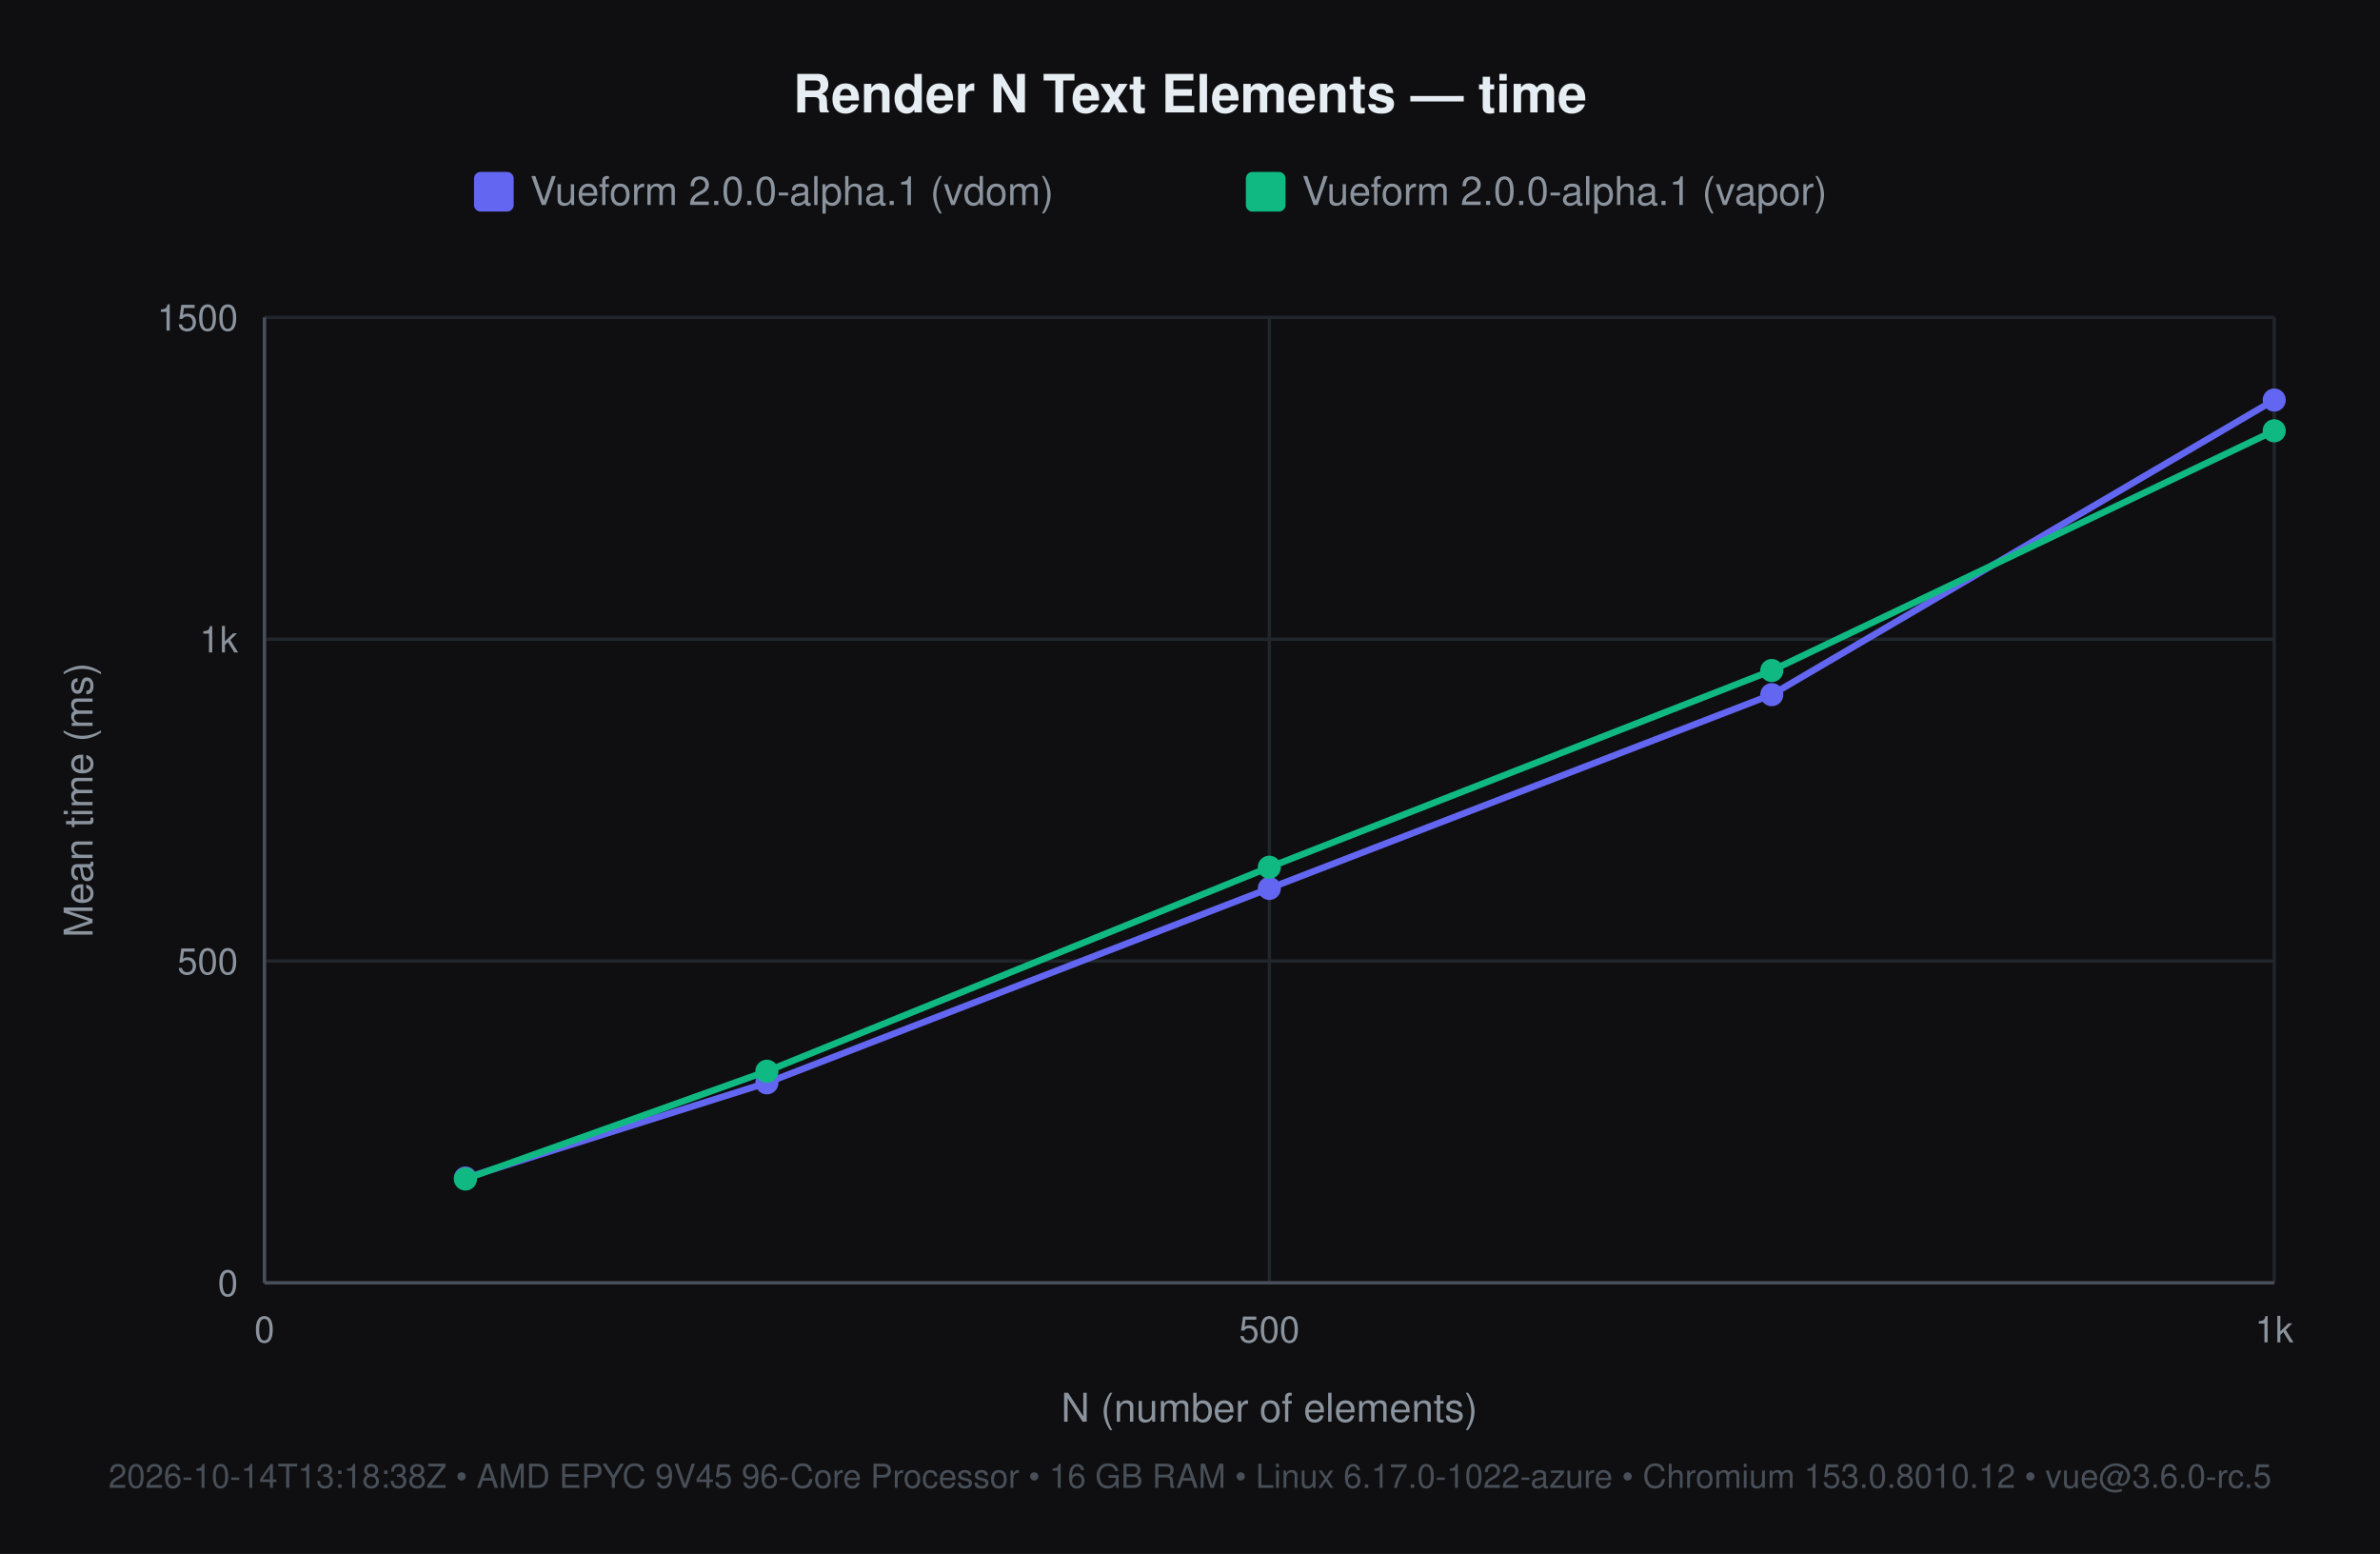
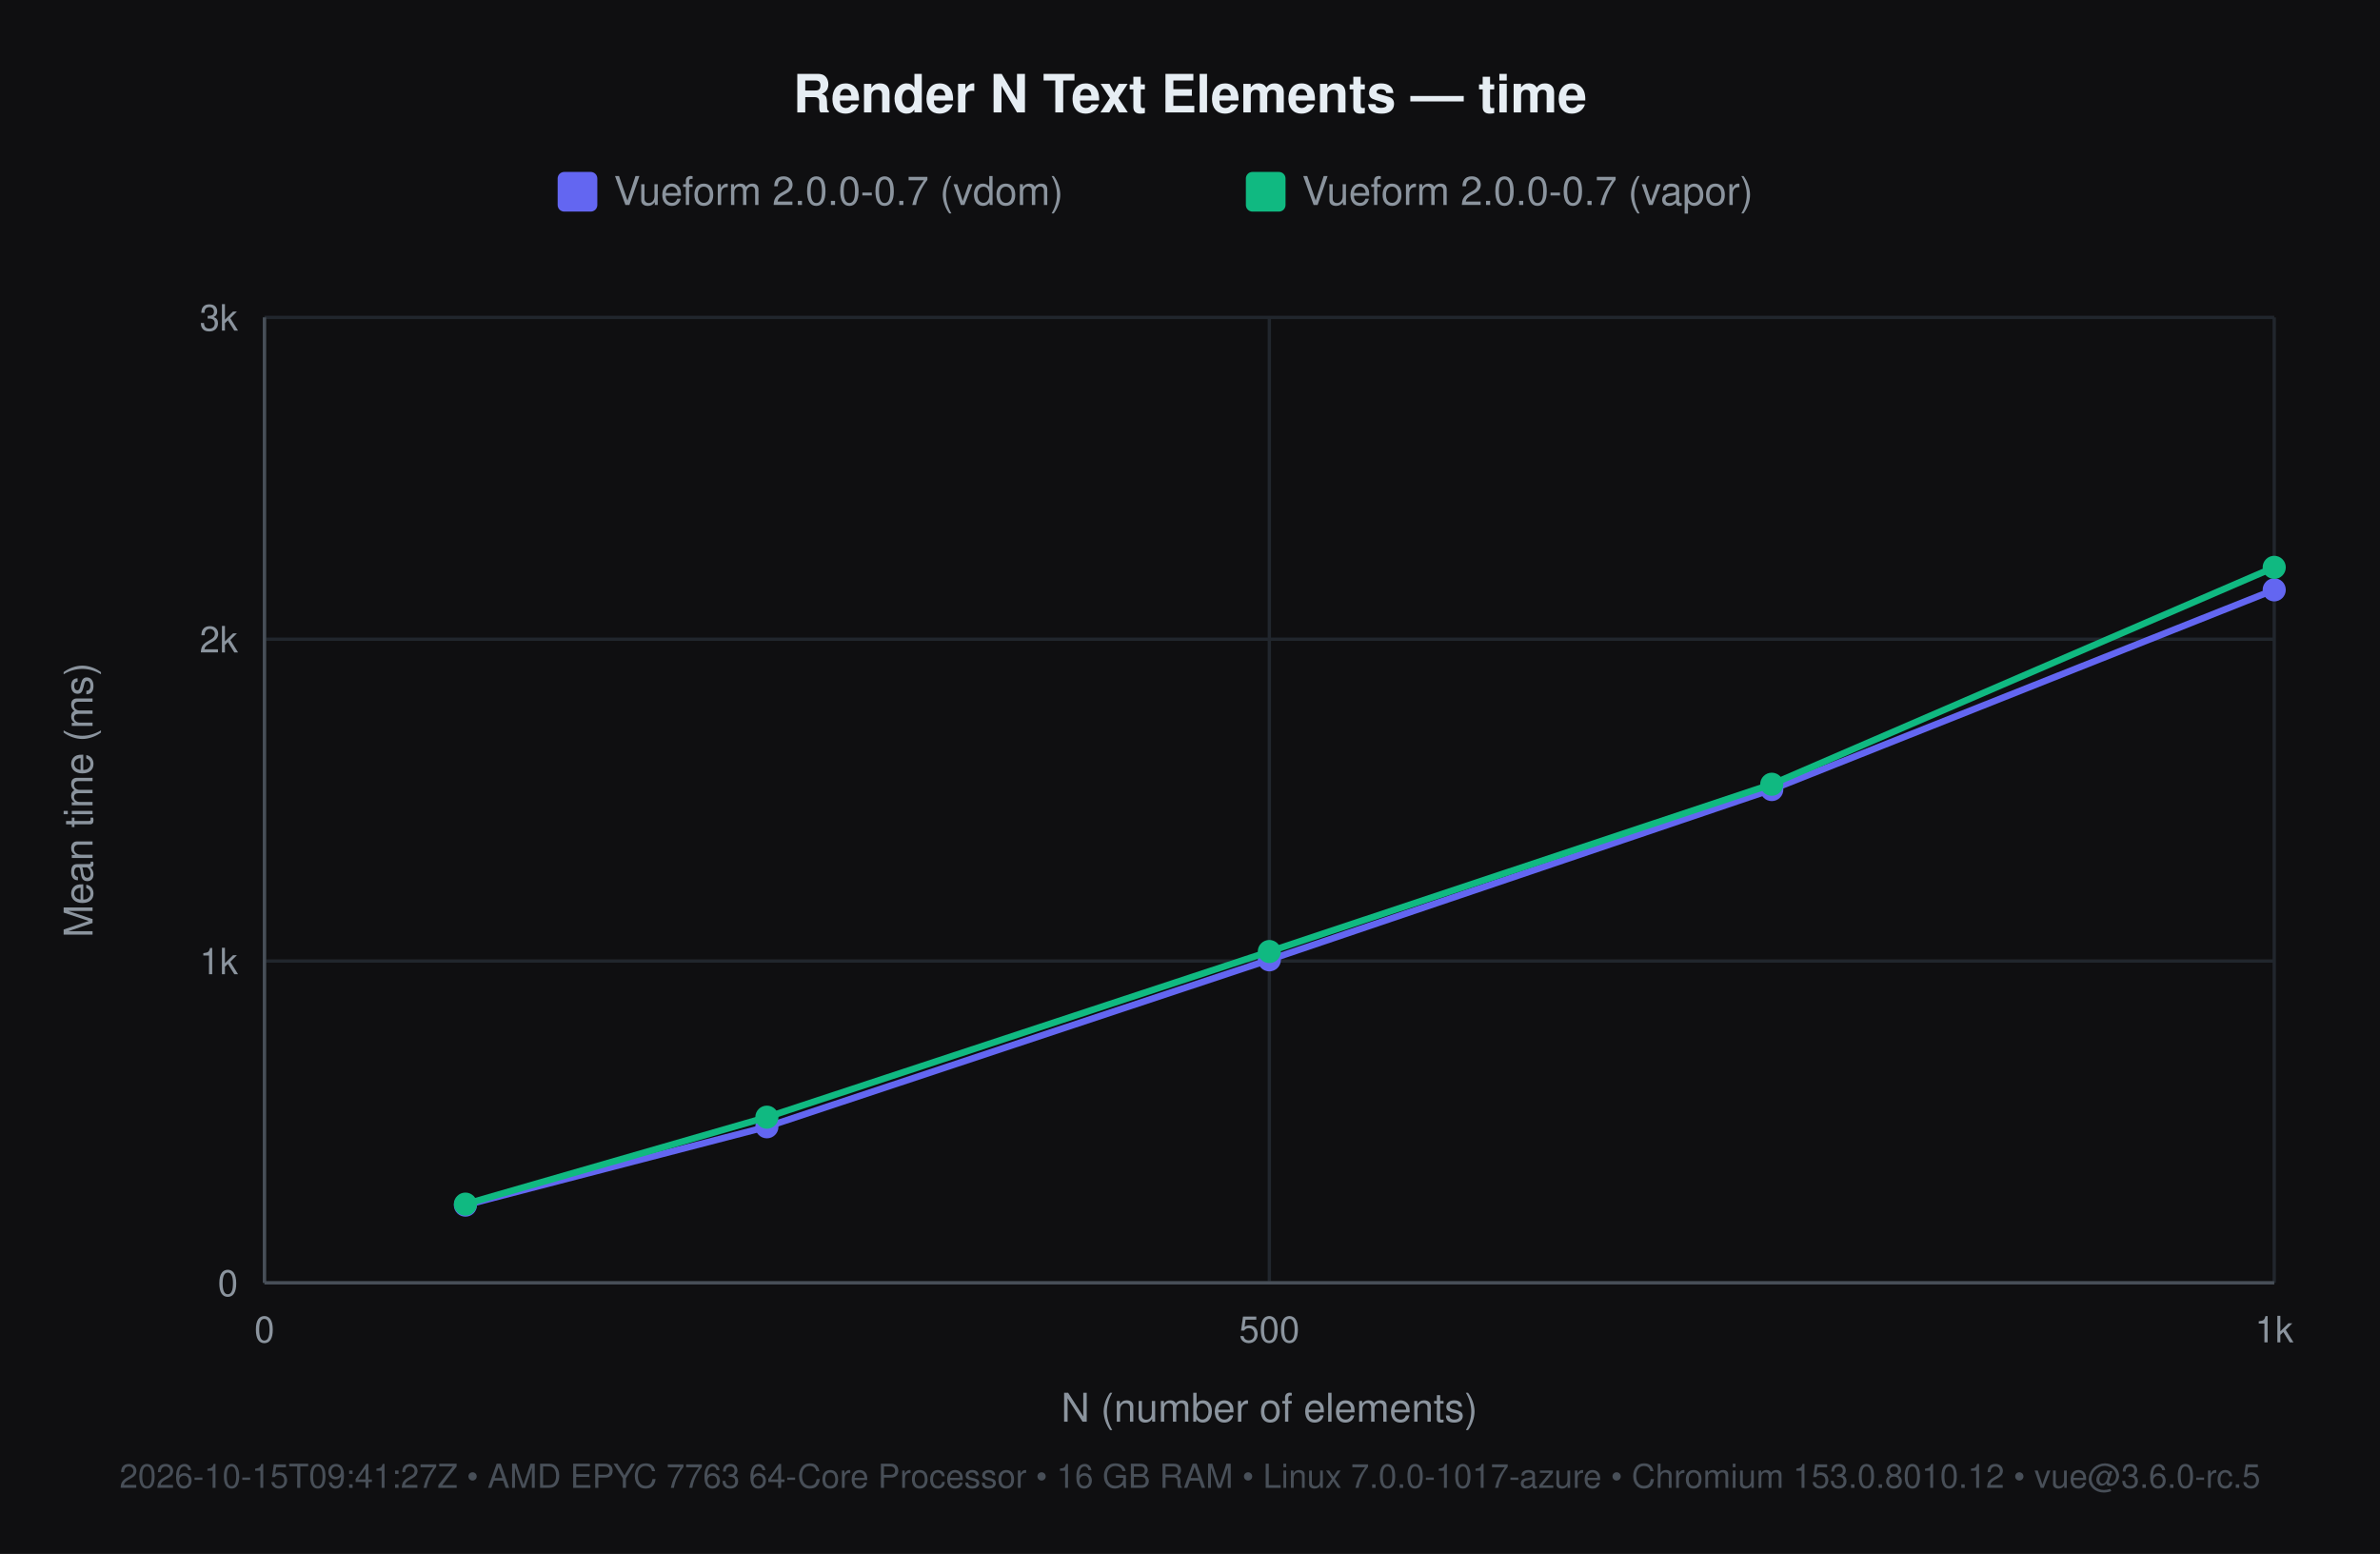
<svg xmlns="http://www.w3.org/2000/svg" width="720" height="470" viewBox="0 0 720 470" font-family="-apple-system, 'Segoe UI', Helvetica, Arial, sans-serif">
  <rect width="720" height="470" fill="#0f0f11" />
  <text x="360" y="34" font-size="16" font-weight="600" fill="#e6edf3" text-anchor="middle">Render N Text Elements — time</text>
-   <rect x="143.4" y="52" width="12" height="12" rx="2" fill="#6366f1" />
-   <text x="160.4" y="62" font-size="12" fill="#8b949e">Vueform 2.0.0-alpha.1 (vdom)</text>
+   <rect x="168.7" y="52" width="12" height="12" rx="2" fill="#6366f1" />
+   <text x="185.7" y="62" font-size="12" fill="#8b949e">Vueform 2.0.0-0.7 (vdom)</text>
  <rect x="376.9" y="52" width="12" height="12" rx="2" fill="#10b981" />
-   <text x="393.9" y="62" font-size="12" fill="#8b949e">Vueform 2.0.0-alpha.1 (vapor)</text>
+   <text x="393.9" y="62" font-size="12" fill="#8b949e">Vueform 2.0.0-0.7 (vapor)</text>
  <line x1="80" y1="388" x2="688" y2="388" stroke="#21262d" stroke-width="1" />
  <text x="72" y="392" font-size="11" fill="#8b949e" text-anchor="end">0</text>
  <line x1="80" y1="290.667" x2="688" y2="290.667" stroke="#21262d" stroke-width="1" />
-   <text x="72" y="294.667" font-size="11" fill="#8b949e" text-anchor="end">500</text>
+   <text x="72" y="294.667" font-size="11" fill="#8b949e" text-anchor="end">1k</text>
  <line x1="80" y1="193.333" x2="688" y2="193.333" stroke="#21262d" stroke-width="1" />
-   <text x="72" y="197.333" font-size="11" fill="#8b949e" text-anchor="end">1k</text>
+   <text x="72" y="197.333" font-size="11" fill="#8b949e" text-anchor="end">2k</text>
  <line x1="80" y1="96" x2="688" y2="96" stroke="#21262d" stroke-width="1" />
-   <text x="72" y="100" font-size="11" fill="#8b949e" text-anchor="end">1500</text>
+   <text x="72" y="100" font-size="11" fill="#8b949e" text-anchor="end">3k</text>
  <line x1="80" y1="96" x2="80" y2="388" stroke="#21262d" stroke-width="1" />
  <text x="80" y="406" font-size="11" fill="#8b949e" text-anchor="middle">0</text>
  <line x1="384" y1="96" x2="384" y2="388" stroke="#21262d" stroke-width="1" />
  <text x="384" y="406" font-size="11" fill="#8b949e" text-anchor="middle">500</text>
  <line x1="688" y1="96" x2="688" y2="388" stroke="#21262d" stroke-width="1" />
  <text x="688" y="406" font-size="11" fill="#8b949e" text-anchor="middle">1k</text>
  <line x1="80" y1="388" x2="688" y2="388" stroke="#484f58" stroke-width="1" />
  <line x1="80" y1="96" x2="80" y2="388" stroke="#484f58" stroke-width="1" />
  <text x="384" y="430" font-size="12" fill="#8b949e" text-anchor="middle">N (number of elements)</text>
  <text x="28" y="242" font-size="12" fill="#8b949e" text-anchor="middle" transform="rotate(-90 28 242)">Mean time (ms)</text>
-   <text x="360" y="450" font-size="10" fill="#484f58" text-anchor="middle">2026-10-14T13:18:38Z • AMD EPYC 9V45 96-Core Processor • 16 GB RAM • Linux 6.17.0-1022-azure • Chromium 153.0.8010.12 • vue@3.6.0-rc.5</text>
-   <polyline points="140.8,356.3 232.0,327.5 384.0,268.7 536.0,210.1 688.0,121.0" fill="none" stroke="#6366f1" stroke-width="2" />
-   <circle cx="140.8" cy="356.3" r="3.5" fill="#6366f1" />
-   <circle cx="232.0" cy="327.5" r="3.5" fill="#6366f1" />
-   <circle cx="384.0" cy="268.7" r="3.5" fill="#6366f1" />
-   <circle cx="536.0" cy="210.1" r="3.5" fill="#6366f1" />
-   <circle cx="688.0" cy="121.0" r="3.5" fill="#6366f1" />
-   <polyline points="140.8,356.6 232.0,324.0 384.0,262.3 536.0,202.8 688.0,130.3" fill="none" stroke="#10b981" stroke-width="2" />
-   <circle cx="140.8" cy="356.6" r="3.5" fill="#10b981" />
-   <circle cx="232.0" cy="324.0" r="3.5" fill="#10b981" />
-   <circle cx="384.0" cy="262.3" r="3.5" fill="#10b981" />
-   <circle cx="536.0" cy="202.8" r="3.5" fill="#10b981" />
-   <circle cx="688.0" cy="130.3" r="3.5" fill="#10b981" />
+   <text x="360" y="450" font-size="10" fill="#484f58" text-anchor="middle">2026-10-15T09:41:27Z • AMD EPYC 7763 64-Core Processor • 16 GB RAM • Linux 7.0.0-1017-azure • Chromium 153.0.8010.12 • vue@3.6.0-rc.5</text>
+   <polyline points="140.8,364.5 232.0,340.8 384.0,290.3 536.0,238.8 688.0,178.4" fill="none" stroke="#6366f1" stroke-width="2" />
+   <circle cx="140.8" cy="364.5" r="3.5" fill="#6366f1" />
+   <circle cx="232.0" cy="340.8" r="3.5" fill="#6366f1" />
+   <circle cx="384.0" cy="290.3" r="3.5" fill="#6366f1" />
+   <circle cx="536.0" cy="238.8" r="3.5" fill="#6366f1" />
+   <circle cx="688.0" cy="178.4" r="3.5" fill="#6366f1" />
+   <polyline points="140.8,364.2 232.0,337.9 384.0,287.8 536.0,237.2 688.0,171.6" fill="none" stroke="#10b981" stroke-width="2" />
+   <circle cx="140.8" cy="364.2" r="3.5" fill="#10b981" />
+   <circle cx="232.0" cy="337.9" r="3.5" fill="#10b981" />
+   <circle cx="384.0" cy="287.8" r="3.5" fill="#10b981" />
+   <circle cx="536.0" cy="237.2" r="3.5" fill="#10b981" />
+   <circle cx="688.0" cy="171.6" r="3.5" fill="#10b981" />
</svg>
